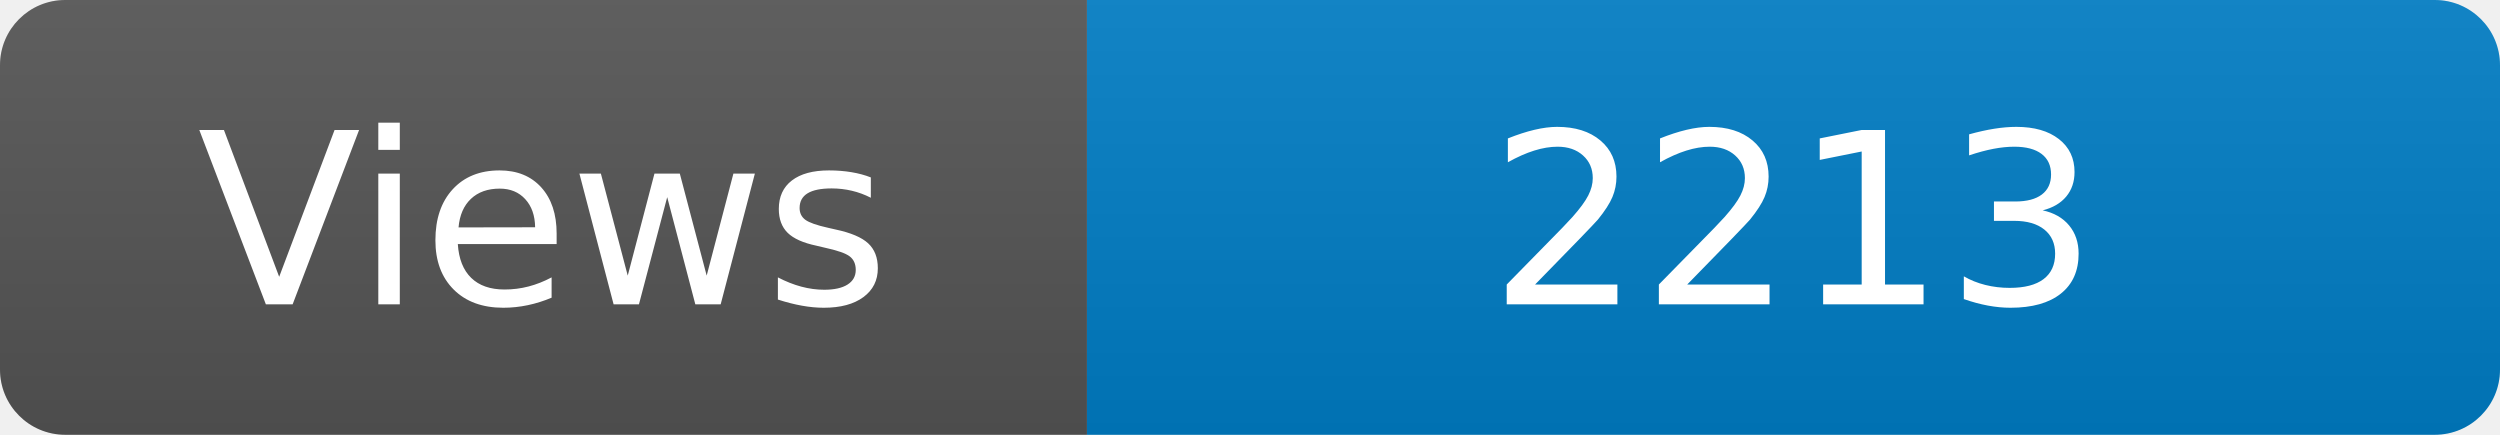
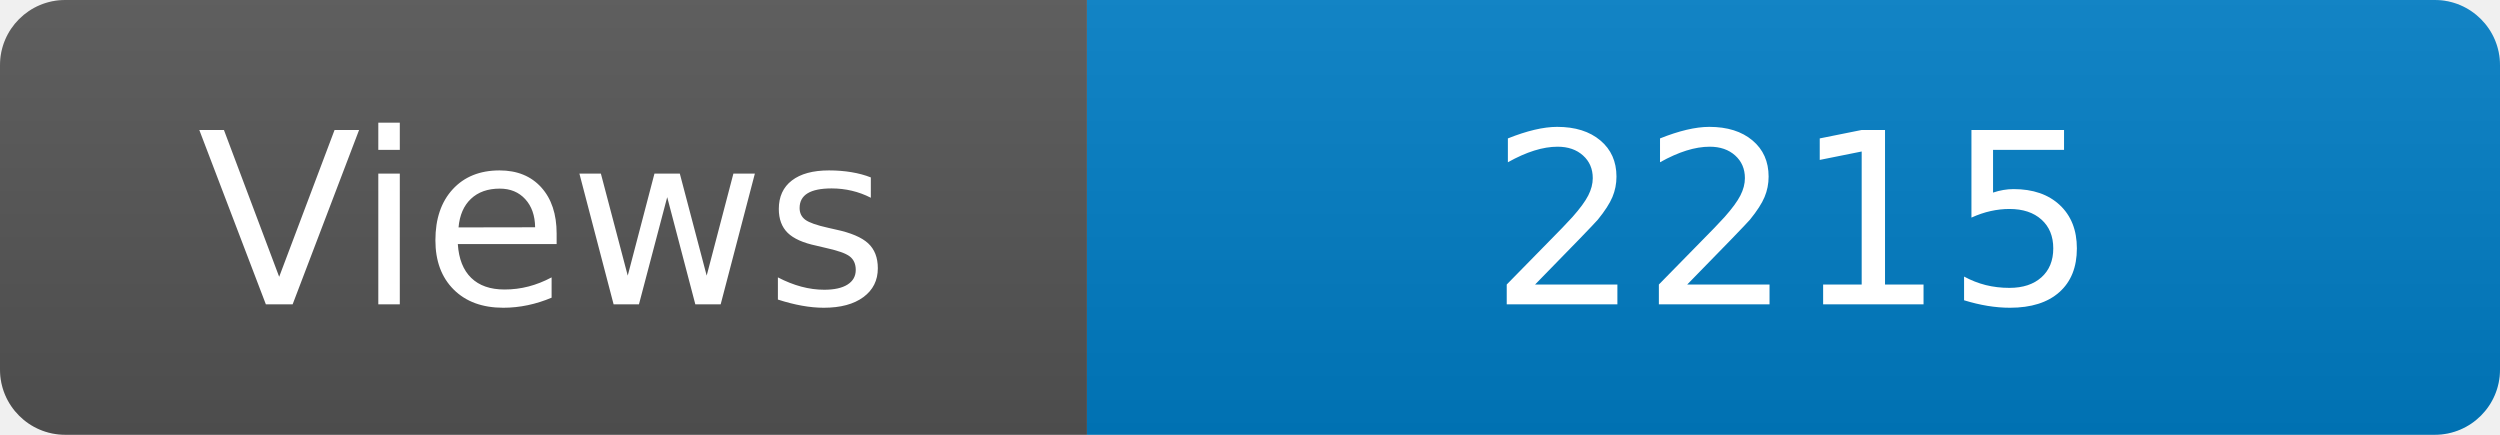
<svg xmlns="http://www.w3.org/2000/svg" width="115" height="20" role="img" aria-label="Maintained?: yes">
  <linearGradient id="s" x2="0" y2="100%">
    <stop offset="0" stop-color="#bbb" stop-opacity=".1" />
    <stop offset="1" stop-opacity=".1" />
  </linearGradient>
  <clipPath id="r">
    <rect width="115" height="20" rx="3" fill="#fff" />
  </clipPath>
  <g clip-path="url(#r)">
    <rect width="50" height="20" fill="#555" />
    <rect x="50" width="160" height="20" fill="#007ec6" />
    <rect width="115" height="20" fill="url(#s)" />
  </g>
  <g fill="#fff" text-anchor="middle" font-family="Verdana,Geneva,DejaVu Sans,sans-serif" font-size="110">
    <text x="250" y="140" transform="scale(.1)" fill="#fff">Views</text>
-     <text x="825" y="140" transform="scale(.1)" fill="#fff">2213</text>
+     <text x="825" y="140" transform="scale(.1)" fill="#fff">2215</text>
  </g>
</svg>
